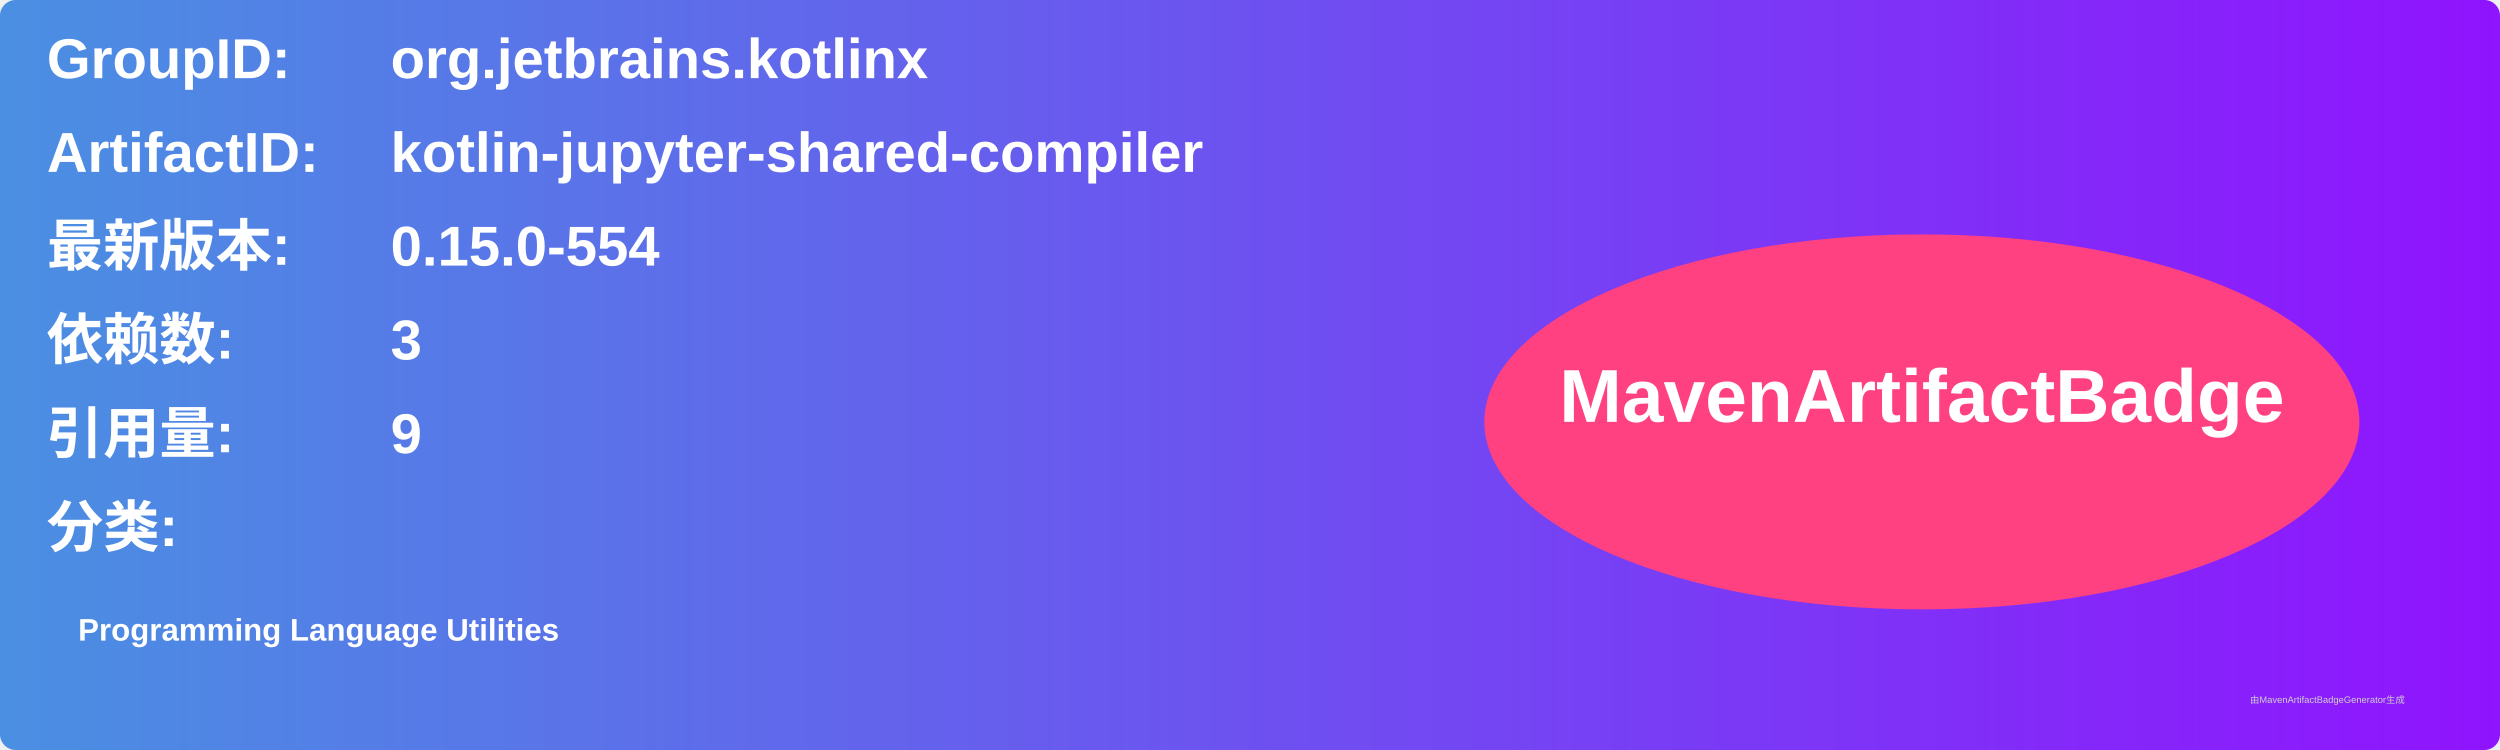
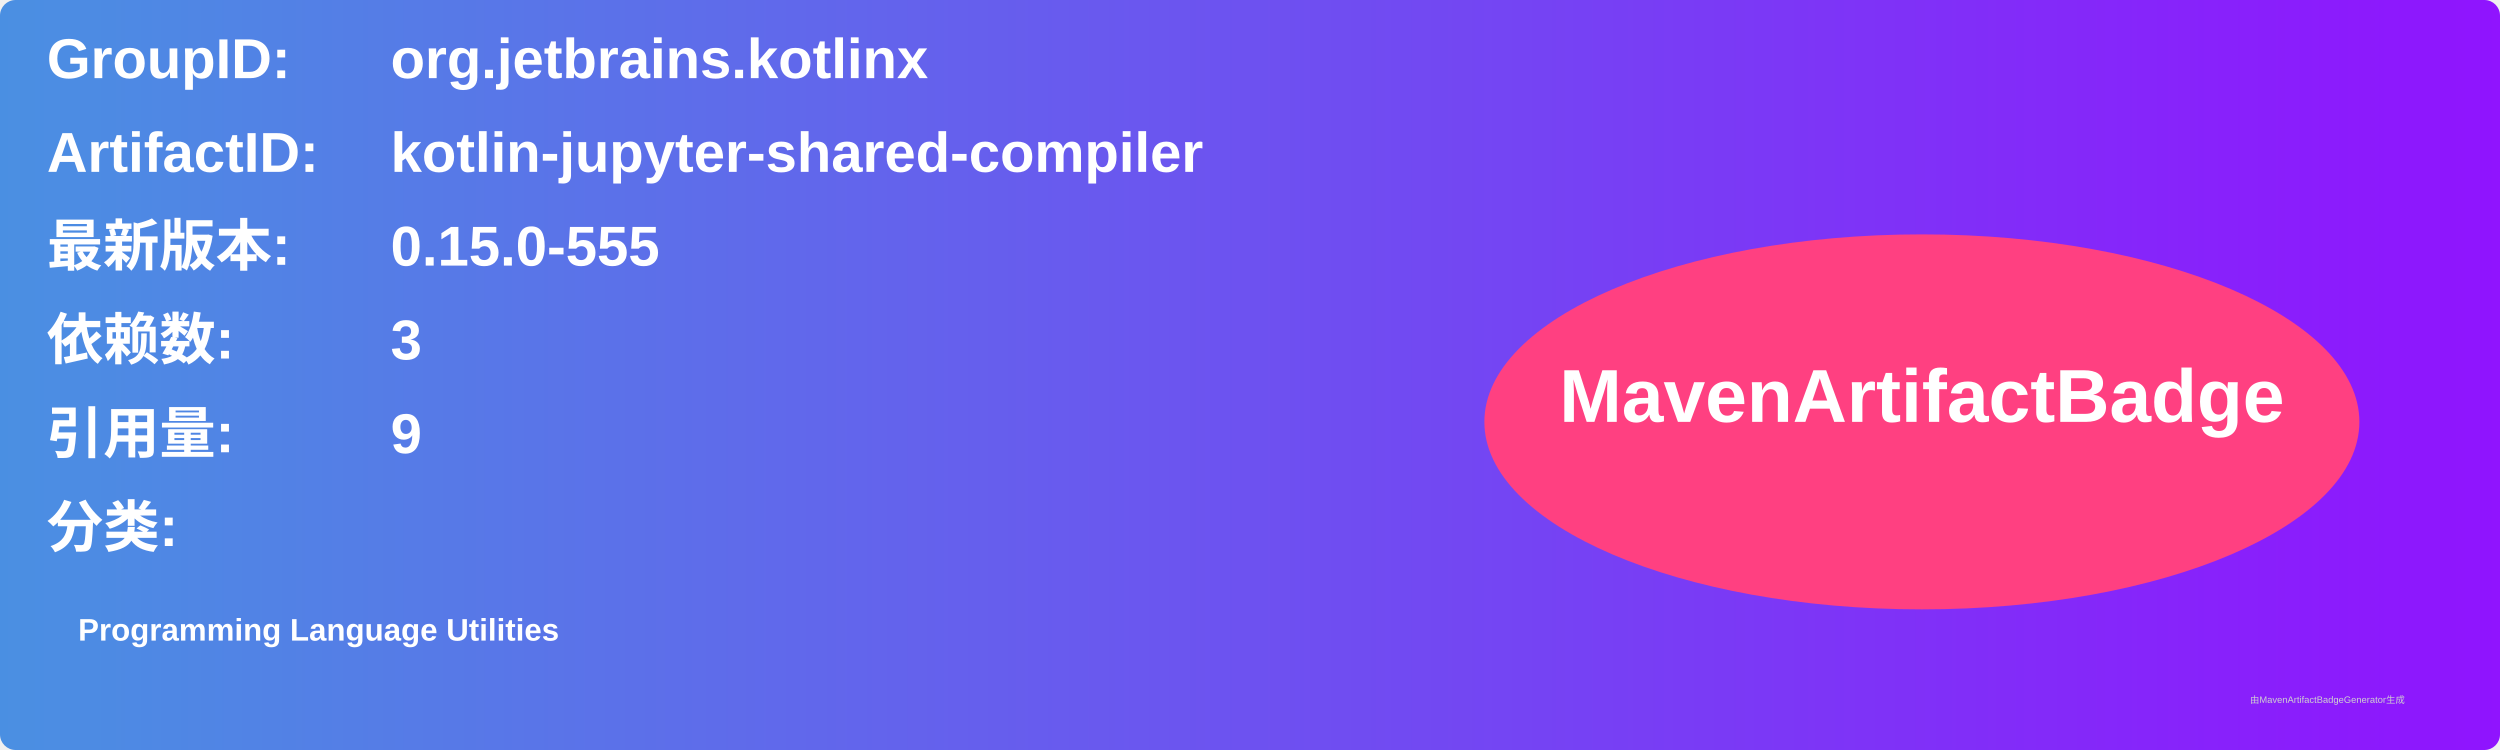
<svg xmlns="http://www.w3.org/2000/svg" width="800" height="240" viewBox="0 0 800 240">
  <linearGradient id="grad" x1="0%" y1="0%" x2="100%" y2="0%">
    <stop offset="0%" stop-color="#4a90e2" />
    <stop offset="100%" stop-color="#9013fe" />
  </linearGradient>
  <rect width="100%" height="100%" rx="5" ry="5" fill="url(#grad)" />
  <g transform="translate(15, 15)">
    <text x="0" y="10" font-family="Arial" font-size="18" fill="white" font-weight="bold" width="260">GroupID:</text>
    <text x="110" y="10" font-family="Arial" font-size="18" fill="white" font-weight="bold" width="460">org.jetbrains.kotlinx</text>
    <text x="0" y="40" font-family="Arial" font-size="18" fill="white" font-weight="bold" width="260">ArtifactID:</text>
    <text x="110" y="40" font-family="Arial" font-size="18" fill="white" font-weight="bold" width="460">kotlin-jupyter-shared-compiler</text>
    <text x="0" y="70" font-family="Arial" font-size="18" fill="white" font-weight="bold">最新版本:</text>
    <text x="110" y="70" font-family="Arial" font-size="18" fill="white" font-weight="bold">
-       <tspan font-weight="bold">0.15.0-554</tspan>
+       <tspan font-weight="bold">0.15.0-555</tspan>
    </text>
    <text x="0" y="100" font-family="Arial" font-size="18" fill="white" font-weight="bold">依赖数: </text>
    <text x="110" y="100" font-family="Arial" font-size="18" fill="white">
      <tspan font-weight="bold">3</tspan>
    </text>
    <text x="0" y="130" font-family="Arial" font-size="18" fill="white" font-weight="bold">引用量: </text>
    <text x="110" y="130" font-family="Arial" font-size="18" fill="white">
      <tspan font-weight="bold">9</tspan>
    </text>
    <text x="0" y="160" font-family="Arial" font-size="18" fill="white" font-weight="bold">分类:</text>
    <text x="10" y="190" font-family="Arial" font-size="10" fill="white">
      <tspan font-weight="bold">Programming Language Utilities</tspan>
    </text>
    <ellipse cx="600" cy="120" rx="140" ry="60" fill="#ff4081" />
    <text x="600" y="120" text-anchor="middle" font-family="Arial" font-size="24" fill="white" font-weight="bold">MavenArtifactBadge</text>
  </g>
  <text x="720" y="225" font-family="Arial" font-size="3" fill="#d0d0d0">由MavenArtifactBadgeGenerator生成</text>
</svg>
